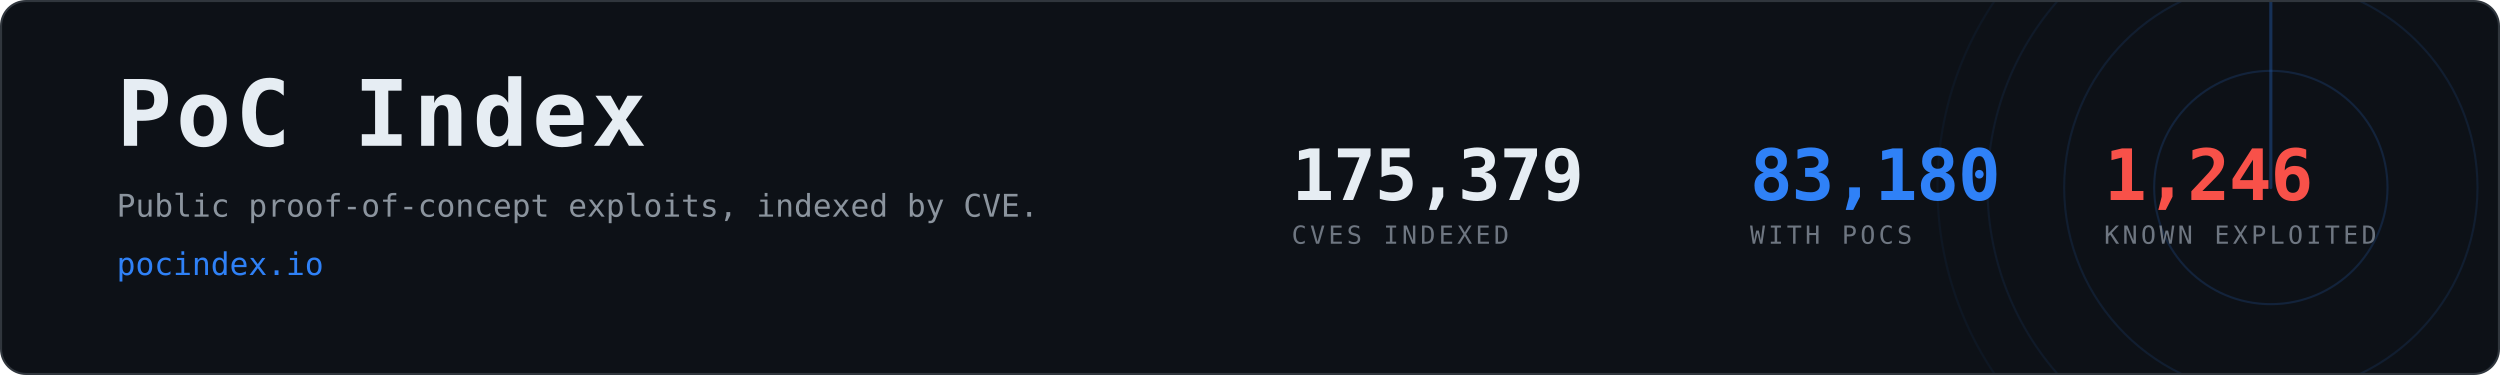
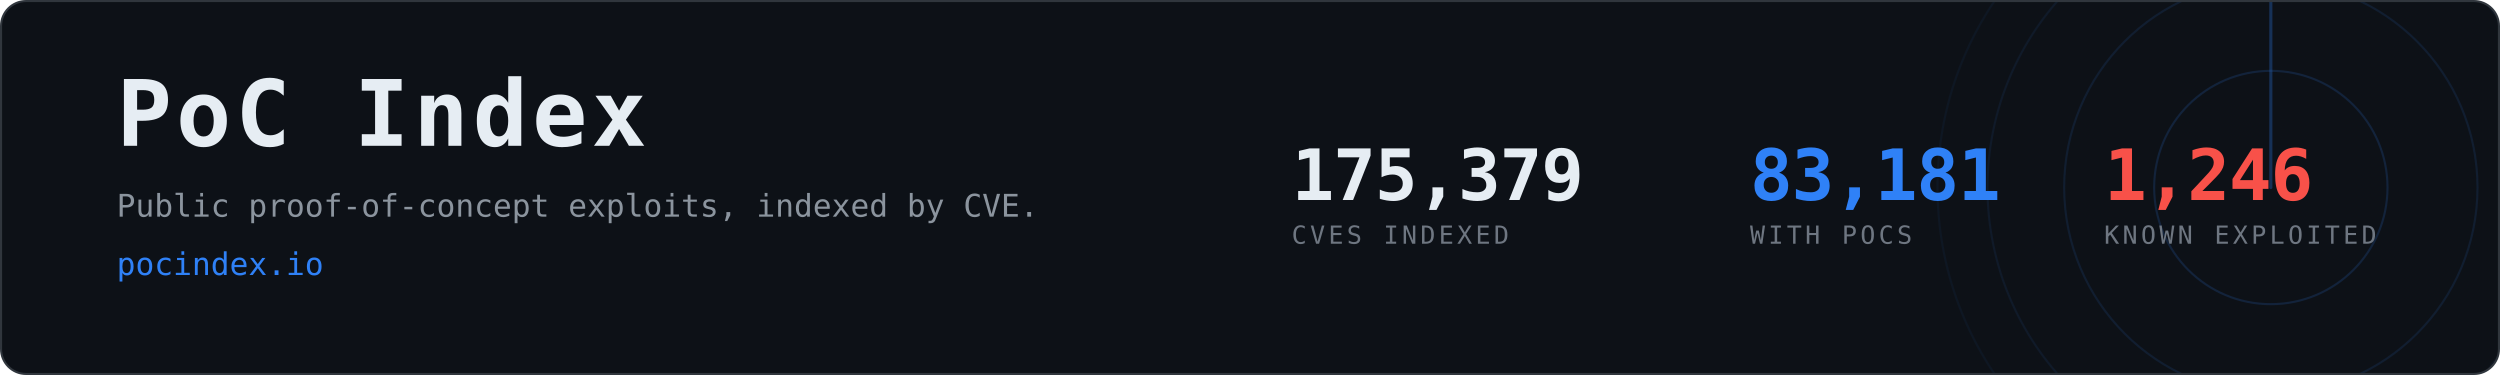
- <svg xmlns="http://www.w3.org/2000/svg" width="1200" height="180" viewBox="0 0 1200 180" role="img" aria-label="PoC Index, 83,180 CVEs with public proof-of-concept exploits">
+ <svg xmlns="http://www.w3.org/2000/svg" width="1200" height="180" viewBox="0 0 1200 180" role="img" aria-label="PoC Index, 83,181 CVEs with public proof-of-concept exploits">
  <clipPath id="card">
    <rect x="1" y="1" width="1198" height="178" rx="12" />
  </clipPath>
  <rect x="0.5" y="0.5" width="1199" height="179" rx="12" fill="#0d1117" stroke="#30363d" />
  <g clip-path="url(#card)" opacity="0.6">
    <g>
      <circle cx="1090" cy="90" r="56.0" fill="none" stroke="#2f81f7" stroke-width="1" opacity="0.270" />
      <circle cx="1090" cy="90" r="99.2" fill="none" stroke="#2f81f7" stroke-width="1" opacity="0.195" />
      <circle cx="1090" cy="90" r="136.0" fill="none" stroke="#2f81f7" stroke-width="1" opacity="0.135" />
      <circle cx="1090" cy="90" r="160.0" fill="none" stroke="#2f81f7" stroke-width="1" opacity="0.090" />
      <line x1="1090" y1="90" x2="1090" y2="-70.0" stroke="#2f81f7" stroke-width="1.5" stroke-linecap="round" opacity="0.480">
        <animateTransform attributeName="transform" type="rotate" from="0 1090 90" to="360 1090 90" dur="8s" repeatCount="indefinite" />
      </line>
    </g>
  </g>
  <text x="56" y="70" font-family="ui-monospace,SFMono-Regular,Menlo,Consolas,monospace" font-size="44" font-weight="700" fill="#e6edf3" letter-spacing="2">PoC Index</text>
  <text x="56" y="104" font-family="ui-monospace,SFMono-Regular,Menlo,Consolas,monospace" font-size="15" fill="#8b949e">
    Public proof-of-concept exploits, indexed by CVE.</text>
  <text x="56" y="132" font-family="ui-monospace,SFMono-Regular,Menlo,Consolas,monospace" font-size="15" fill="#2f81f7">pocindex.io</text>
  <text x="620" y="96" font-family="ui-monospace,SFMono-Regular,Menlo,Consolas,monospace" font-size="34" font-weight="700" fill="#e6edf3" letter-spacing="-0.5">175,379</text>
  <text x="620" y="117" font-family="ui-monospace,SFMono-Regular,Menlo,Consolas,monospace" font-size="12" fill="#6e7681" letter-spacing="1.6">CVES INDEXED</text>
-   <text x="840" y="96" font-family="ui-monospace,SFMono-Regular,Menlo,Consolas,monospace" font-size="34" font-weight="700" fill="#2f81f7" letter-spacing="-0.5">83,180</text>
+   <text x="840" y="96" font-family="ui-monospace,SFMono-Regular,Menlo,Consolas,monospace" font-size="34" font-weight="700" fill="#2f81f7" letter-spacing="-0.5">83,181</text>
  <text x="840" y="117" font-family="ui-monospace,SFMono-Regular,Menlo,Consolas,monospace" font-size="12" fill="#6e7681" letter-spacing="1.6">WITH POCS</text>
  <text x="1010" y="96" font-family="ui-monospace,SFMono-Regular,Menlo,Consolas,monospace" font-size="34" font-weight="700" fill="#f85149" letter-spacing="-0.5">1,246</text>
  <text x="1010" y="117" font-family="ui-monospace,SFMono-Regular,Menlo,Consolas,monospace" font-size="12" fill="#6e7681" letter-spacing="1.6">KNOWN EXPLOITED</text>
</svg>
